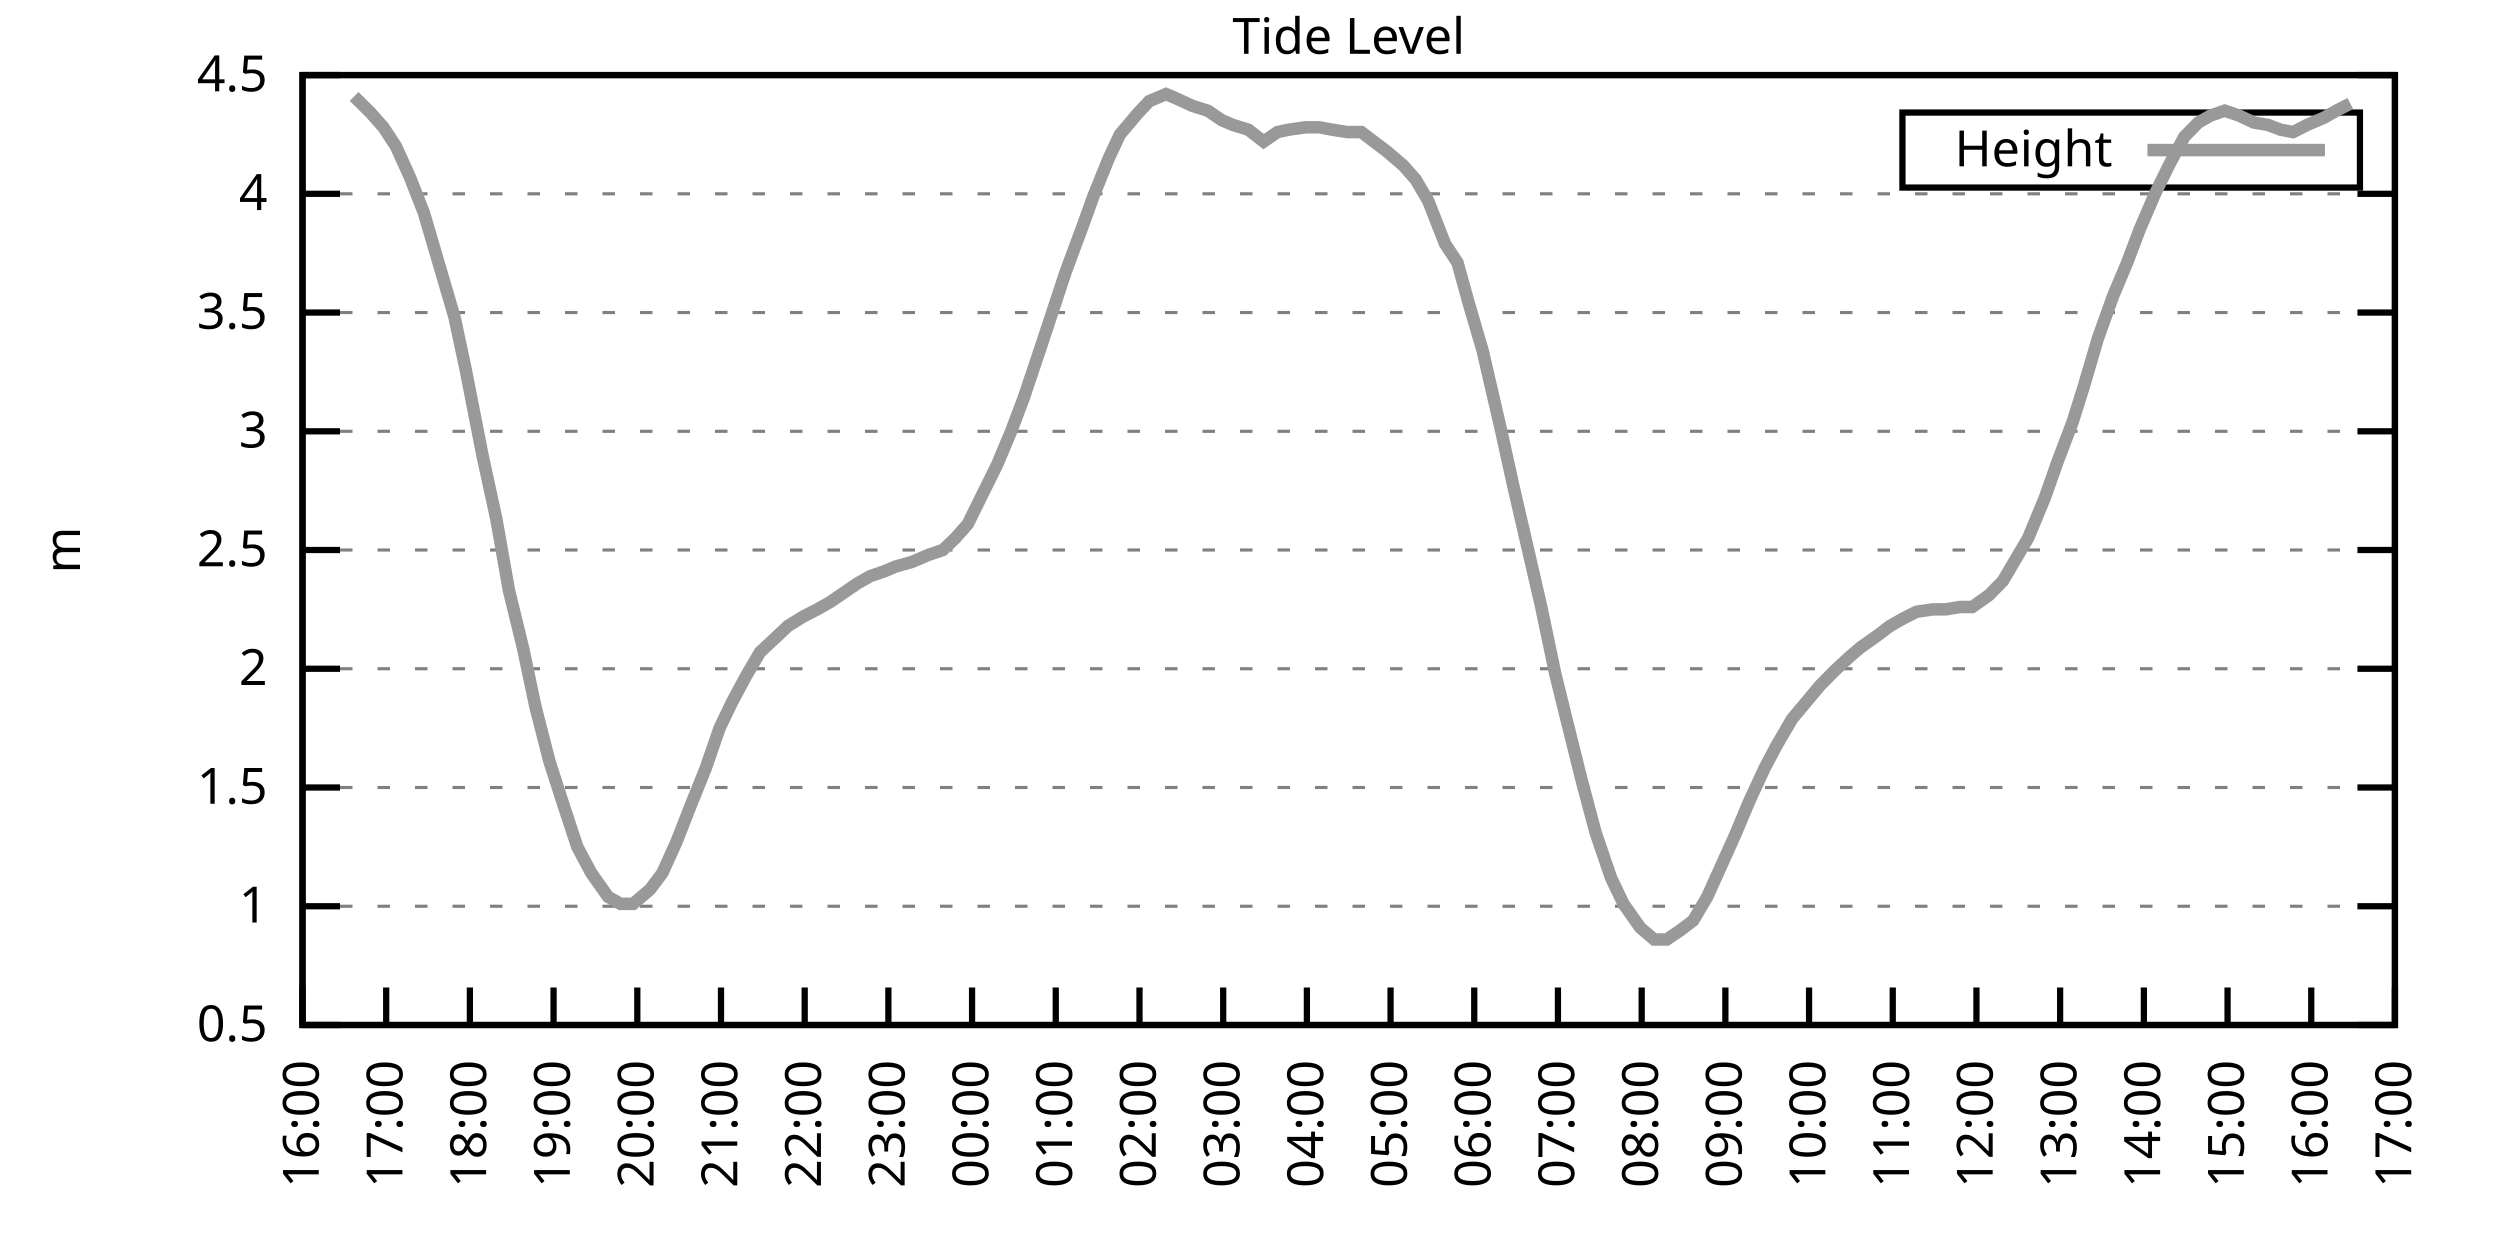
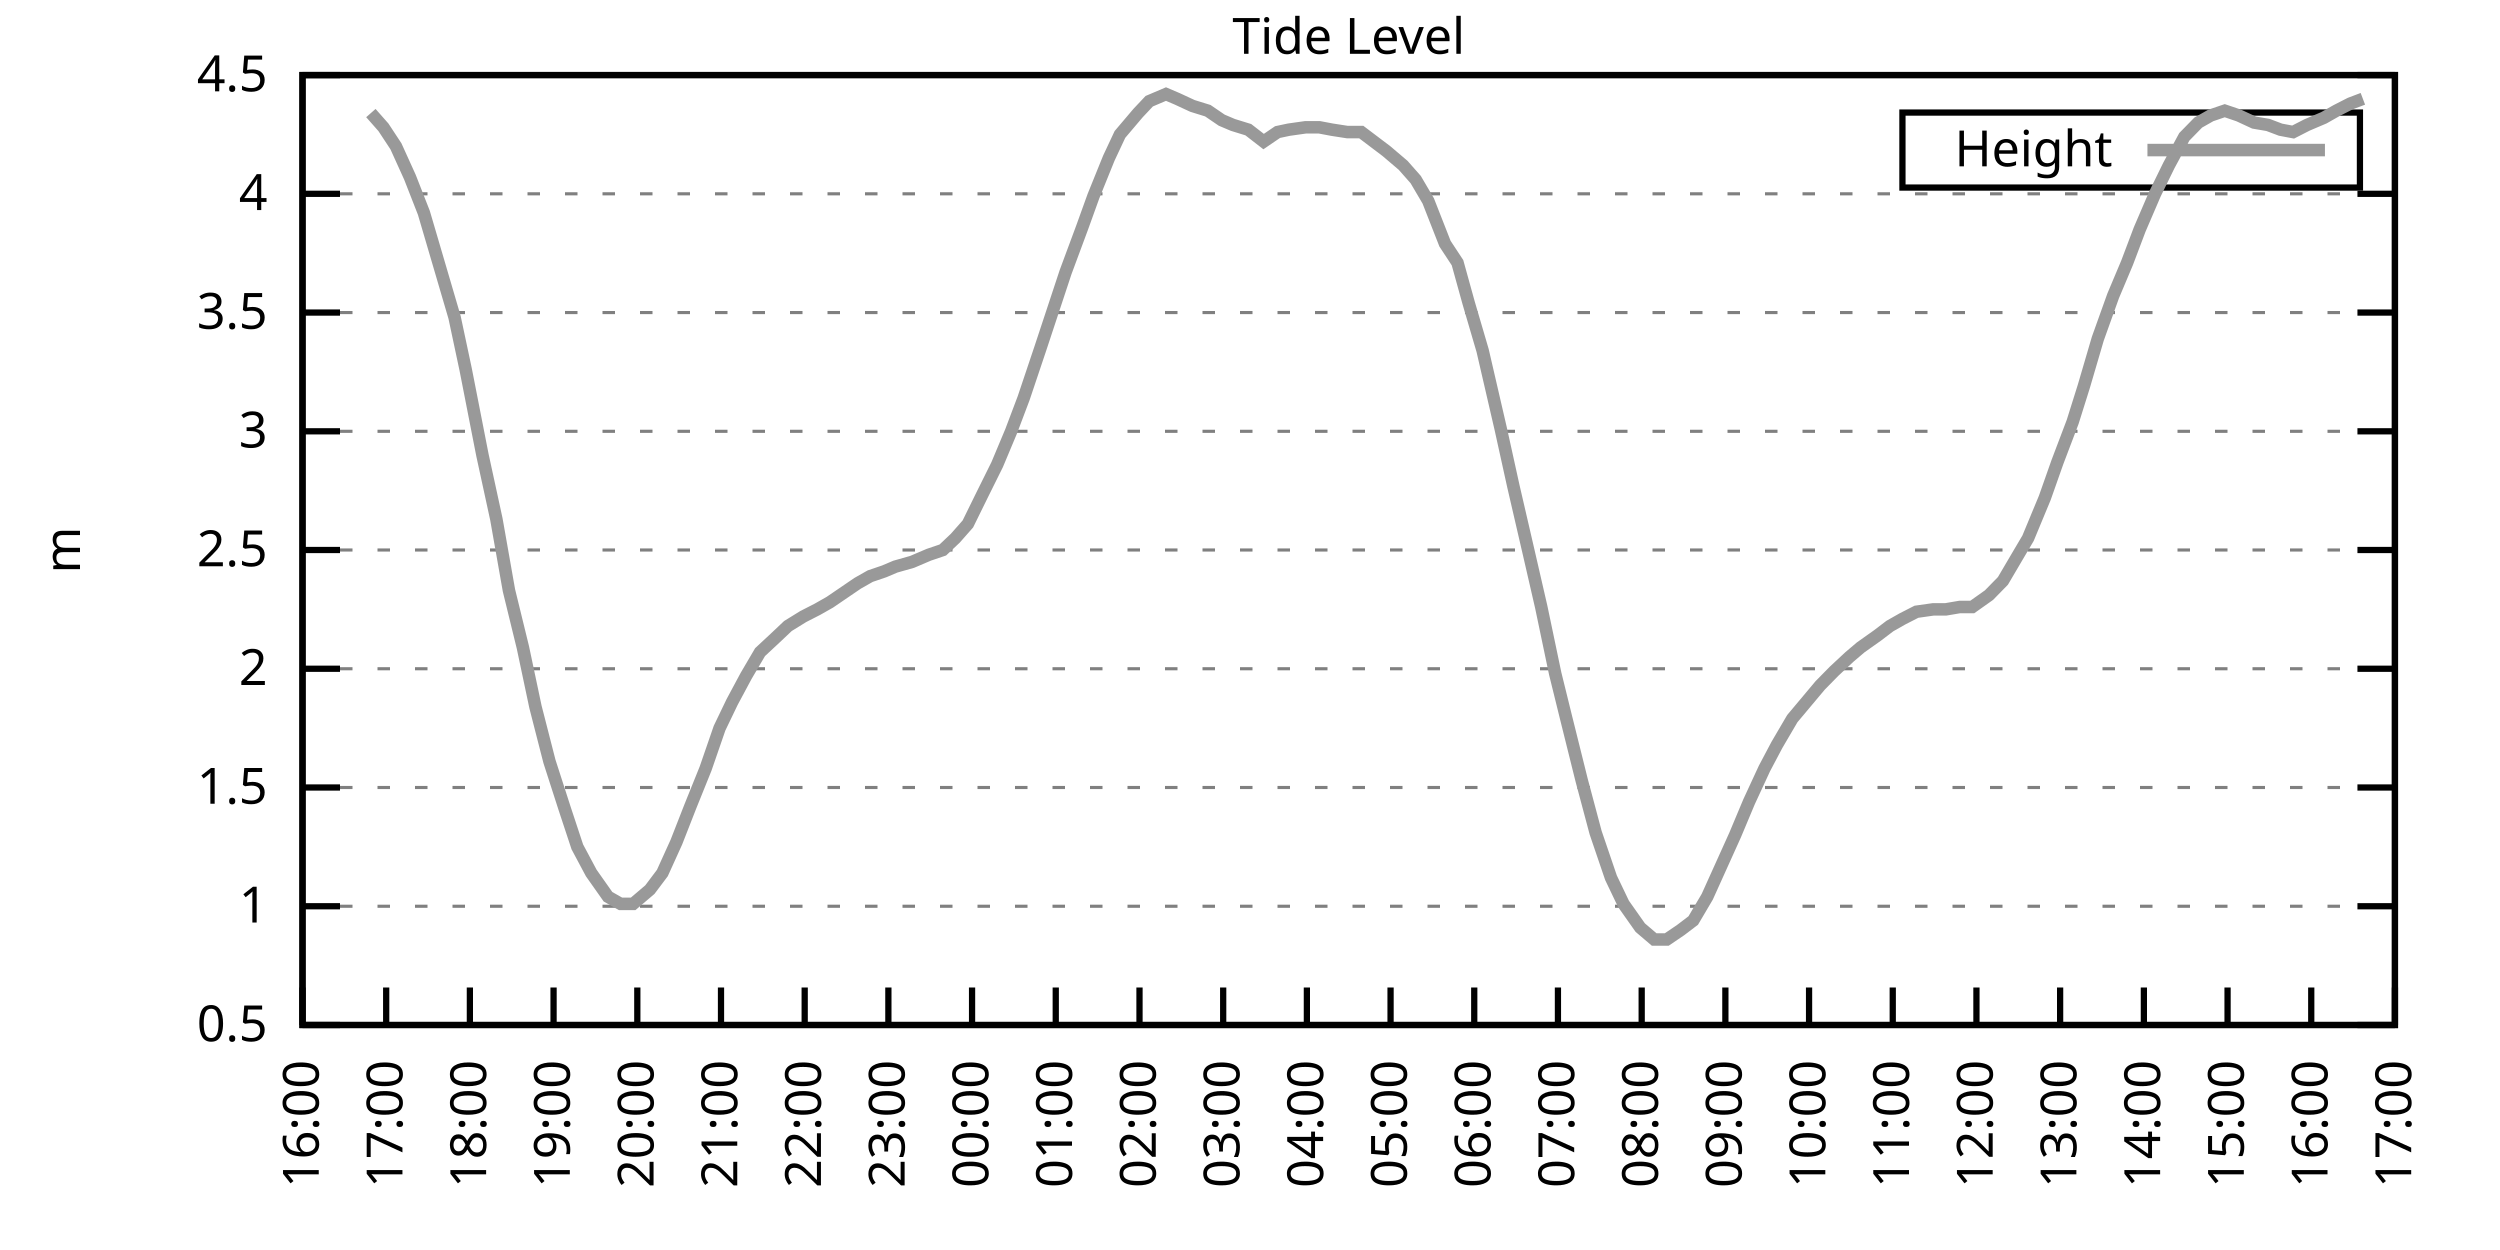
<svg xmlns="http://www.w3.org/2000/svg" xmlns:xlink="http://www.w3.org/1999/xlink" width="400" height="200" viewBox="0 0 400 200">
  <g id="gnuplot_canvas">
    <rect x="0" y="0" width="400" height="200" fill="none" />
    <defs>
      <circle id="gpDot" r="0.5" stroke-width="0.5" stroke="currentColor" />
      <path id="gpPt0" stroke-width="0.333" stroke="currentColor" d="M-1,0 h2 M0,-1 v2" />
      <path id="gpPt1" stroke-width="0.333" stroke="currentColor" d="M-1,-1 L1,1 M1,-1 L-1,1" />
      <path id="gpPt2" stroke-width="0.333" stroke="currentColor" d="M-1,0 L1,0 M0,-1 L0,1 M-1,-1 L1,1 M-1,1 L1,-1" />
      <rect id="gpPt3" stroke-width="0.333" stroke="currentColor" x="-1" y="-1" width="2" height="2" />
      <rect id="gpPt4" stroke-width="0.333" stroke="currentColor" fill="currentColor" x="-1" y="-1" width="2" height="2" />
      <circle id="gpPt5" stroke-width="0.333" stroke="currentColor" cx="0" cy="0" r="1" />
      <use xlink:href="#gpPt5" id="gpPt6" fill="currentColor" stroke="none" />
      <path id="gpPt7" stroke-width="0.333" stroke="currentColor" d="M0,-1.33 L-1.33,0.67 L1.33,0.67 z" />
      <use xlink:href="#gpPt7" id="gpPt8" fill="currentColor" stroke="none" />
      <use xlink:href="#gpPt7" id="gpPt9" stroke="currentColor" transform="rotate(180)" />
      <use xlink:href="#gpPt9" id="gpPt10" fill="currentColor" stroke="none" />
      <use xlink:href="#gpPt3" id="gpPt11" stroke="currentColor" transform="rotate(45)" />
      <use xlink:href="#gpPt11" id="gpPt12" fill="currentColor" stroke="none" />
      <path id="gpPt13" stroke-width="0.333" stroke="currentColor" d="M0,1.330 L1.265,0.411 L0.782,-1.067 L-0.782,-1.076 L-1.265,0.411 z" />
      <use xlink:href="#gpPt13" id="gpPt14" fill="currentColor" stroke="none" />
      <filter id="textbox" filterUnits="objectBoundingBox" x="0" y="0" height="1" width="1">
        <feFlood flood-color="white" flood-opacity="1" result="bgnd" />
        <feComposite in="SourceGraphic" in2="bgnd" operator="atop" />
      </filter>
      <filter id="greybox" filterUnits="objectBoundingBox" x="0" y="0" height="1" width="1">
        <feFlood flood-color="lightgrey" flood-opacity="1" result="grey" />
        <feComposite in="SourceGraphic" in2="grey" operator="atop" />
      </filter>
    </defs>
    <g fill="none" color="white" stroke="currentColor" stroke-width="1.00" stroke-linecap="butt" stroke-linejoin="miter">
</g>
    <g fill="none" color="black" stroke="currentColor" stroke-width="1.00" stroke-linecap="butt" stroke-linejoin="miter">
      <g stroke="none" shape-rendering="crispEdges">
        <polygon fill="rgb(255, 255, 255)" points="48.40,164.00 383.18,164.00 383.18,12.02 48.40,12.02 " />
      </g>
    </g>
    <g fill="none" color="black" stroke="currentColor" stroke-width="1.00" stroke-linecap="butt" stroke-linejoin="miter">
</g>
    <g fill="none" color="black" stroke="black" stroke-width="0.50" stroke-linecap="butt" stroke-linejoin="miter">
</g>
    <g fill="none" color="gray" stroke="currentColor" stroke-width="0.50" stroke-linecap="butt" stroke-linejoin="miter">
      <path stroke="gray" stroke-dasharray="2,4" class="gridline" d="M48.40,164.00 L383.19,164.00  " />
    </g>
    <g fill="none" color="gray" stroke="gray" stroke-width="1.00" stroke-linecap="butt" stroke-linejoin="miter">
</g>
    <g fill="none" color="black" stroke="currentColor" stroke-width="1.00" stroke-linecap="butt" stroke-linejoin="miter">
      <path stroke="black" d="M48.40,164.00 L54.40,164.00 M383.19,164.00 L377.19,164.00  " />
      <g transform="translate(42.80,166.60)" stroke="none" fill="black" font-family="Sans" font-size="8.00" text-anchor="end">
        <text>
          <tspan font-family="Sans"> 0.5</tspan>
        </text>
      </g>
    </g>
    <g fill="none" color="black" stroke="currentColor" stroke-width="1.00" stroke-linecap="butt" stroke-linejoin="miter">
</g>
    <g fill="none" color="black" stroke="black" stroke-width="0.50" stroke-linecap="butt" stroke-linejoin="miter">
</g>
    <g fill="none" color="gray" stroke="currentColor" stroke-width="0.50" stroke-linecap="butt" stroke-linejoin="miter">
      <path stroke="gray" stroke-dasharray="2,4" class="gridline" d="M48.40,145.00 L383.19,145.00  " />
    </g>
    <g fill="none" color="gray" stroke="gray" stroke-width="1.00" stroke-linecap="butt" stroke-linejoin="miter">
</g>
    <g fill="none" color="black" stroke="currentColor" stroke-width="1.00" stroke-linecap="butt" stroke-linejoin="miter">
      <path stroke="black" d="M48.40,145.00 L54.40,145.00 M383.19,145.00 L377.19,145.00  " />
      <g transform="translate(42.80,147.60)" stroke="none" fill="black" font-family="Sans" font-size="8.00" text-anchor="end">
        <text>
          <tspan font-family="Sans"> 1</tspan>
        </text>
      </g>
    </g>
    <g fill="none" color="black" stroke="currentColor" stroke-width="1.00" stroke-linecap="butt" stroke-linejoin="miter">
</g>
    <g fill="none" color="black" stroke="black" stroke-width="0.50" stroke-linecap="butt" stroke-linejoin="miter">
</g>
    <g fill="none" color="gray" stroke="currentColor" stroke-width="0.50" stroke-linecap="butt" stroke-linejoin="miter">
      <path stroke="gray" stroke-dasharray="2,4" class="gridline" d="M48.40,126.00 L383.19,126.00  " />
    </g>
    <g fill="none" color="gray" stroke="gray" stroke-width="1.00" stroke-linecap="butt" stroke-linejoin="miter">
</g>
    <g fill="none" color="black" stroke="currentColor" stroke-width="1.00" stroke-linecap="butt" stroke-linejoin="miter">
      <path stroke="black" d="M48.40,126.00 L54.40,126.00 M383.19,126.00 L377.19,126.00  " />
      <g transform="translate(42.80,128.60)" stroke="none" fill="black" font-family="Sans" font-size="8.00" text-anchor="end">
        <text>
          <tspan font-family="Sans"> 1.5</tspan>
        </text>
      </g>
    </g>
    <g fill="none" color="black" stroke="currentColor" stroke-width="1.00" stroke-linecap="butt" stroke-linejoin="miter">
</g>
    <g fill="none" color="black" stroke="black" stroke-width="0.50" stroke-linecap="butt" stroke-linejoin="miter">
</g>
    <g fill="none" color="gray" stroke="currentColor" stroke-width="0.50" stroke-linecap="butt" stroke-linejoin="miter">
      <path stroke="gray" stroke-dasharray="2,4" class="gridline" d="M48.40,107.00 L383.19,107.00  " />
    </g>
    <g fill="none" color="gray" stroke="gray" stroke-width="1.00" stroke-linecap="butt" stroke-linejoin="miter">
</g>
    <g fill="none" color="black" stroke="currentColor" stroke-width="1.00" stroke-linecap="butt" stroke-linejoin="miter">
      <path stroke="black" d="M48.40,107.00 L54.40,107.00 M383.19,107.00 L377.19,107.00  " />
      <g transform="translate(42.80,109.60)" stroke="none" fill="black" font-family="Sans" font-size="8.00" text-anchor="end">
        <text>
          <tspan font-family="Sans"> 2</tspan>
        </text>
      </g>
    </g>
    <g fill="none" color="black" stroke="currentColor" stroke-width="1.00" stroke-linecap="butt" stroke-linejoin="miter">
</g>
    <g fill="none" color="black" stroke="black" stroke-width="0.50" stroke-linecap="butt" stroke-linejoin="miter">
</g>
    <g fill="none" color="gray" stroke="currentColor" stroke-width="0.50" stroke-linecap="butt" stroke-linejoin="miter">
      <path stroke="gray" stroke-dasharray="2,4" class="gridline" d="M48.40,88.00 L383.19,88.00  " />
    </g>
    <g fill="none" color="gray" stroke="gray" stroke-width="1.00" stroke-linecap="butt" stroke-linejoin="miter">
</g>
    <g fill="none" color="black" stroke="currentColor" stroke-width="1.00" stroke-linecap="butt" stroke-linejoin="miter">
      <path stroke="black" d="M48.40,88.00 L54.40,88.00 M383.19,88.00 L377.19,88.00  " />
      <g transform="translate(42.80,90.60)" stroke="none" fill="black" font-family="Sans" font-size="8.00" text-anchor="end">
        <text>
          <tspan font-family="Sans"> 2.5</tspan>
        </text>
      </g>
    </g>
    <g fill="none" color="black" stroke="currentColor" stroke-width="1.00" stroke-linecap="butt" stroke-linejoin="miter">
</g>
    <g fill="none" color="black" stroke="black" stroke-width="0.50" stroke-linecap="butt" stroke-linejoin="miter">
</g>
    <g fill="none" color="gray" stroke="currentColor" stroke-width="0.50" stroke-linecap="butt" stroke-linejoin="miter">
      <path stroke="gray" stroke-dasharray="2,4" class="gridline" d="M48.40,69.01 L383.19,69.01  " />
    </g>
    <g fill="none" color="gray" stroke="gray" stroke-width="1.00" stroke-linecap="butt" stroke-linejoin="miter">
</g>
    <g fill="none" color="black" stroke="currentColor" stroke-width="1.00" stroke-linecap="butt" stroke-linejoin="miter">
      <path stroke="black" d="M48.40,69.01 L54.40,69.01 M383.19,69.01 L377.19,69.01  " />
      <g transform="translate(42.80,71.61)" stroke="none" fill="black" font-family="Sans" font-size="8.00" text-anchor="end">
        <text>
          <tspan font-family="Sans"> 3</tspan>
        </text>
      </g>
    </g>
    <g fill="none" color="black" stroke="currentColor" stroke-width="1.00" stroke-linecap="butt" stroke-linejoin="miter">
</g>
    <g fill="none" color="black" stroke="black" stroke-width="0.50" stroke-linecap="butt" stroke-linejoin="miter">
</g>
    <g fill="none" color="gray" stroke="currentColor" stroke-width="0.50" stroke-linecap="butt" stroke-linejoin="miter">
      <path stroke="gray" stroke-dasharray="2,4" class="gridline" d="M48.40,50.01 L383.19,50.01  " />
    </g>
    <g fill="none" color="gray" stroke="gray" stroke-width="1.00" stroke-linecap="butt" stroke-linejoin="miter">
</g>
    <g fill="none" color="black" stroke="currentColor" stroke-width="1.00" stroke-linecap="butt" stroke-linejoin="miter">
      <path stroke="black" d="M48.40,50.01 L54.40,50.01 M383.19,50.01 L377.19,50.01  " />
      <g transform="translate(42.80,52.61)" stroke="none" fill="black" font-family="Sans" font-size="8.00" text-anchor="end">
        <text>
          <tspan font-family="Sans"> 3.5</tspan>
        </text>
      </g>
    </g>
    <g fill="none" color="black" stroke="currentColor" stroke-width="1.00" stroke-linecap="butt" stroke-linejoin="miter">
</g>
    <g fill="none" color="black" stroke="black" stroke-width="0.50" stroke-linecap="butt" stroke-linejoin="miter">
</g>
    <g fill="none" color="gray" stroke="currentColor" stroke-width="0.50" stroke-linecap="butt" stroke-linejoin="miter">
      <path stroke="gray" stroke-dasharray="2,4" class="gridline" d="M48.40,31.01 L383.19,31.01  " />
    </g>
    <g fill="none" color="gray" stroke="gray" stroke-width="1.00" stroke-linecap="butt" stroke-linejoin="miter">
</g>
    <g fill="none" color="black" stroke="currentColor" stroke-width="1.00" stroke-linecap="butt" stroke-linejoin="miter">
      <path stroke="black" d="M48.40,31.01 L54.40,31.01 M383.19,31.01 L377.19,31.01  " />
      <g transform="translate(42.80,33.61)" stroke="none" fill="black" font-family="Sans" font-size="8.00" text-anchor="end">
        <text>
          <tspan font-family="Sans"> 4</tspan>
        </text>
      </g>
    </g>
    <g fill="none" color="black" stroke="currentColor" stroke-width="1.00" stroke-linecap="butt" stroke-linejoin="miter">
</g>
    <g fill="none" color="black" stroke="black" stroke-width="0.50" stroke-linecap="butt" stroke-linejoin="miter">
</g>
    <g fill="none" color="gray" stroke="currentColor" stroke-width="0.50" stroke-linecap="butt" stroke-linejoin="miter">
      <path stroke="gray" stroke-dasharray="2,4" class="gridline" d="M48.40,12.01 L383.19,12.01  " />
    </g>
    <g fill="none" color="gray" stroke="gray" stroke-width="1.00" stroke-linecap="butt" stroke-linejoin="miter">
</g>
    <g fill="none" color="black" stroke="currentColor" stroke-width="1.00" stroke-linecap="butt" stroke-linejoin="miter">
      <path stroke="black" d="M48.40,12.01 L54.40,12.01 M383.19,12.01 L377.19,12.01  " />
      <g transform="translate(42.80,14.61)" stroke="none" fill="black" font-family="Sans" font-size="8.00" text-anchor="end">
        <text>
          <tspan font-family="Sans"> 4.5</tspan>
        </text>
      </g>
    </g>
    <g fill="none" color="black" stroke="currentColor" stroke-width="1.00" stroke-linecap="butt" stroke-linejoin="miter">
      <path stroke="black" d="M48.40,164.00 L48.40,158.00  " />
      <g transform="translate(51.00,169.60) rotate(270.00)" stroke="none" fill="black" font-family="Sans" font-size="8.00" text-anchor="end">
        <text>
          <tspan font-family="Sans">16:00</tspan>
        </text>
      </g>
    </g>
    <g fill="none" color="black" stroke="currentColor" stroke-width="1.00" stroke-linecap="butt" stroke-linejoin="miter">
      <path stroke="black" d="M61.79,164.00 L61.79,158.00  " />
      <g transform="translate(64.39,169.60) rotate(270.00)" stroke="none" fill="black" font-family="Sans" font-size="8.00" text-anchor="end">
        <text>
          <tspan font-family="Sans">17:00</tspan>
        </text>
      </g>
    </g>
    <g fill="none" color="black" stroke="currentColor" stroke-width="1.00" stroke-linecap="butt" stroke-linejoin="miter">
      <path stroke="black" d="M75.18,164.00 L75.18,158.00  " />
      <g transform="translate(77.78,169.60) rotate(270.00)" stroke="none" fill="black" font-family="Sans" font-size="8.00" text-anchor="end">
        <text>
          <tspan font-family="Sans">18:00</tspan>
        </text>
      </g>
    </g>
    <g fill="none" color="black" stroke="currentColor" stroke-width="1.00" stroke-linecap="butt" stroke-linejoin="miter">
      <path stroke="black" d="M88.57,164.00 L88.57,158.00  " />
      <g transform="translate(91.17,169.60) rotate(270.00)" stroke="none" fill="black" font-family="Sans" font-size="8.00" text-anchor="end">
        <text>
          <tspan font-family="Sans">19:00</tspan>
        </text>
      </g>
    </g>
    <g fill="none" color="black" stroke="currentColor" stroke-width="1.00" stroke-linecap="butt" stroke-linejoin="miter">
      <path stroke="black" d="M101.97,164.00 L101.97,158.00  " />
      <g transform="translate(104.57,169.60) rotate(270.00)" stroke="none" fill="black" font-family="Sans" font-size="8.00" text-anchor="end">
        <text>
          <tspan font-family="Sans">20:00</tspan>
        </text>
      </g>
    </g>
    <g fill="none" color="black" stroke="currentColor" stroke-width="1.00" stroke-linecap="butt" stroke-linejoin="miter">
      <path stroke="black" d="M115.36,164.00 L115.36,158.00  " />
      <g transform="translate(117.96,169.60) rotate(270.00)" stroke="none" fill="black" font-family="Sans" font-size="8.00" text-anchor="end">
        <text>
          <tspan font-family="Sans">21:00</tspan>
        </text>
      </g>
    </g>
    <g fill="none" color="black" stroke="currentColor" stroke-width="1.00" stroke-linecap="butt" stroke-linejoin="miter">
      <path stroke="black" d="M128.75,164.00 L128.75,158.00  " />
      <g transform="translate(131.35,169.60) rotate(270.00)" stroke="none" fill="black" font-family="Sans" font-size="8.00" text-anchor="end">
        <text>
          <tspan font-family="Sans">22:00</tspan>
        </text>
      </g>
    </g>
    <g fill="none" color="black" stroke="currentColor" stroke-width="1.00" stroke-linecap="butt" stroke-linejoin="miter">
      <path stroke="black" d="M142.14,164.00 L142.14,158.00  " />
      <g transform="translate(144.74,169.60) rotate(270.00)" stroke="none" fill="black" font-family="Sans" font-size="8.00" text-anchor="end">
        <text>
          <tspan font-family="Sans">23:00</tspan>
        </text>
      </g>
    </g>
    <g fill="none" color="black" stroke="currentColor" stroke-width="1.00" stroke-linecap="butt" stroke-linejoin="miter">
      <path stroke="black" d="M155.53,164.00 L155.53,158.00  " />
      <g transform="translate(158.13,169.60) rotate(270.00)" stroke="none" fill="black" font-family="Sans" font-size="8.00" text-anchor="end">
        <text>
          <tspan font-family="Sans">00:00</tspan>
        </text>
      </g>
    </g>
    <g fill="none" color="black" stroke="currentColor" stroke-width="1.00" stroke-linecap="butt" stroke-linejoin="miter">
      <path stroke="black" d="M168.92,164.00 L168.92,158.00  " />
      <g transform="translate(171.52,169.60) rotate(270.00)" stroke="none" fill="black" font-family="Sans" font-size="8.00" text-anchor="end">
        <text>
          <tspan font-family="Sans">01:00</tspan>
        </text>
      </g>
    </g>
    <g fill="none" color="black" stroke="currentColor" stroke-width="1.00" stroke-linecap="butt" stroke-linejoin="miter">
      <path stroke="black" d="M182.32,164.00 L182.32,158.00  " />
      <g transform="translate(184.92,169.60) rotate(270.00)" stroke="none" fill="black" font-family="Sans" font-size="8.00" text-anchor="end">
        <text>
          <tspan font-family="Sans">02:00</tspan>
        </text>
      </g>
    </g>
    <g fill="none" color="black" stroke="currentColor" stroke-width="1.00" stroke-linecap="butt" stroke-linejoin="miter">
      <path stroke="black" d="M195.71,164.00 L195.71,158.00  " />
      <g transform="translate(198.31,169.60) rotate(270.00)" stroke="none" fill="black" font-family="Sans" font-size="8.00" text-anchor="end">
        <text>
          <tspan font-family="Sans">03:00</tspan>
        </text>
      </g>
    </g>
    <g fill="none" color="black" stroke="currentColor" stroke-width="1.00" stroke-linecap="butt" stroke-linejoin="miter">
      <path stroke="black" d="M209.10,164.00 L209.10,158.00  " />
      <g transform="translate(211.70,169.60) rotate(270.00)" stroke="none" fill="black" font-family="Sans" font-size="8.00" text-anchor="end">
        <text>
          <tspan font-family="Sans">04:00</tspan>
        </text>
      </g>
    </g>
    <g fill="none" color="black" stroke="currentColor" stroke-width="1.00" stroke-linecap="butt" stroke-linejoin="miter">
      <path stroke="black" d="M222.49,164.00 L222.49,158.00  " />
      <g transform="translate(225.09,169.60) rotate(270.00)" stroke="none" fill="black" font-family="Sans" font-size="8.00" text-anchor="end">
        <text>
          <tspan font-family="Sans">05:00</tspan>
        </text>
      </g>
    </g>
    <g fill="none" color="black" stroke="currentColor" stroke-width="1.00" stroke-linecap="butt" stroke-linejoin="miter">
      <path stroke="black" d="M235.88,164.00 L235.88,158.00  " />
      <g transform="translate(238.48,169.60) rotate(270.00)" stroke="none" fill="black" font-family="Sans" font-size="8.00" text-anchor="end">
        <text>
          <tspan font-family="Sans">06:00</tspan>
        </text>
      </g>
    </g>
    <g fill="none" color="black" stroke="currentColor" stroke-width="1.00" stroke-linecap="butt" stroke-linejoin="miter">
      <path stroke="black" d="M249.27,164.00 L249.27,158.00  " />
      <g transform="translate(251.87,169.60) rotate(270.00)" stroke="none" fill="black" font-family="Sans" font-size="8.00" text-anchor="end">
        <text>
          <tspan font-family="Sans">07:00</tspan>
        </text>
      </g>
    </g>
    <g fill="none" color="black" stroke="currentColor" stroke-width="1.00" stroke-linecap="butt" stroke-linejoin="miter">
      <path stroke="black" d="M262.67,164.00 L262.67,158.00  " />
      <g transform="translate(265.27,169.60) rotate(270.00)" stroke="none" fill="black" font-family="Sans" font-size="8.00" text-anchor="end">
        <text>
          <tspan font-family="Sans">08:00</tspan>
        </text>
      </g>
    </g>
    <g fill="none" color="black" stroke="currentColor" stroke-width="1.00" stroke-linecap="butt" stroke-linejoin="miter">
      <path stroke="black" d="M276.06,164.00 L276.06,158.00  " />
      <g transform="translate(278.66,169.60) rotate(270.00)" stroke="none" fill="black" font-family="Sans" font-size="8.00" text-anchor="end">
        <text>
          <tspan font-family="Sans">09:00</tspan>
        </text>
      </g>
    </g>
    <g fill="none" color="black" stroke="currentColor" stroke-width="1.00" stroke-linecap="butt" stroke-linejoin="miter">
      <path stroke="black" d="M289.45,164.00 L289.45,158.00  " />
      <g transform="translate(292.05,169.60) rotate(270.00)" stroke="none" fill="black" font-family="Sans" font-size="8.00" text-anchor="end">
        <text>
          <tspan font-family="Sans">10:00</tspan>
        </text>
      </g>
    </g>
    <g fill="none" color="black" stroke="currentColor" stroke-width="1.00" stroke-linecap="butt" stroke-linejoin="miter">
      <path stroke="black" d="M302.84,164.00 L302.84,158.00  " />
      <g transform="translate(305.44,169.60) rotate(270.00)" stroke="none" fill="black" font-family="Sans" font-size="8.00" text-anchor="end">
        <text>
          <tspan font-family="Sans">11:00</tspan>
        </text>
      </g>
    </g>
    <g fill="none" color="black" stroke="currentColor" stroke-width="1.00" stroke-linecap="butt" stroke-linejoin="miter">
      <path stroke="black" d="M316.23,164.00 L316.23,158.00  " />
      <g transform="translate(318.83,169.60) rotate(270.00)" stroke="none" fill="black" font-family="Sans" font-size="8.00" text-anchor="end">
        <text>
          <tspan font-family="Sans">12:00</tspan>
        </text>
      </g>
    </g>
    <g fill="none" color="black" stroke="currentColor" stroke-width="1.00" stroke-linecap="butt" stroke-linejoin="miter">
      <path stroke="black" d="M329.62,164.00 L329.62,158.00  " />
      <g transform="translate(332.22,169.60) rotate(270.00)" stroke="none" fill="black" font-family="Sans" font-size="8.00" text-anchor="end">
        <text>
          <tspan font-family="Sans">13:00</tspan>
        </text>
      </g>
    </g>
    <g fill="none" color="black" stroke="currentColor" stroke-width="1.00" stroke-linecap="butt" stroke-linejoin="miter">
      <path stroke="black" d="M343.02,164.00 L343.02,158.00  " />
      <g transform="translate(345.62,169.60) rotate(270.00)" stroke="none" fill="black" font-family="Sans" font-size="8.00" text-anchor="end">
        <text>
          <tspan font-family="Sans">14:00</tspan>
        </text>
      </g>
    </g>
    <g fill="none" color="black" stroke="currentColor" stroke-width="1.00" stroke-linecap="butt" stroke-linejoin="miter">
      <path stroke="black" d="M356.41,164.00 L356.41,158.00  " />
      <g transform="translate(359.01,169.60) rotate(270.00)" stroke="none" fill="black" font-family="Sans" font-size="8.00" text-anchor="end">
        <text>
          <tspan font-family="Sans">15:00</tspan>
        </text>
      </g>
    </g>
    <g fill="none" color="black" stroke="currentColor" stroke-width="1.00" stroke-linecap="butt" stroke-linejoin="miter">
      <path stroke="black" d="M369.80,164.00 L369.80,158.00  " />
      <g transform="translate(372.40,169.60) rotate(270.00)" stroke="none" fill="black" font-family="Sans" font-size="8.00" text-anchor="end">
        <text>
          <tspan font-family="Sans">16:00</tspan>
        </text>
      </g>
    </g>
    <g fill="none" color="black" stroke="currentColor" stroke-width="1.00" stroke-linecap="butt" stroke-linejoin="miter">
      <path stroke="black" d="M383.19,164.00 L383.19,158.00  " />
      <g transform="translate(385.79,169.60) rotate(270.00)" stroke="none" fill="black" font-family="Sans" font-size="8.00" text-anchor="end">
        <text>
          <tspan font-family="Sans">17:00</tspan>
        </text>
      </g>
    </g>
    <g fill="none" color="black" stroke="currentColor" stroke-width="1.00" stroke-linecap="butt" stroke-linejoin="miter">
</g>
    <g fill="none" color="black" stroke="currentColor" stroke-width="1.00" stroke-linecap="butt" stroke-linejoin="miter">
      <path stroke="black" d="M48.40,12.01 L48.40,164.00 L383.19,164.00 L383.19,12.01 L48.40,12.01 Z  " />
    </g>
    <g fill="none" color="black" stroke="currentColor" stroke-width="1.00" stroke-linecap="butt" stroke-linejoin="miter">
</g>
    <g fill="none" color="black" stroke="currentColor" stroke-width="1.00" stroke-linecap="butt" stroke-linejoin="miter">
      <path stroke="black" d="M304.39,30.01 L304.39,18.01 L377.59,18.01 L377.59,30.01 L304.39,30.01 Z  " />
    </g>
    <g id="Tide_level_plot_1">
      <g fill="none" color="white" stroke="black" stroke-width="2.00" stroke-linecap="butt" stroke-linejoin="miter">
</g>
      <g fill="none" color="black" stroke="currentColor" stroke-width="2.00" stroke-linecap="butt" stroke-linejoin="miter">
        <g transform="translate(337.99,26.61)" stroke="none" fill="black" font-family="Sans" font-size="8.00" text-anchor="end">
          <text>
            <tspan font-family="Sans">Height</tspan>
          </text>
        </g>
      </g>
      <g fill="none" color="black" stroke="currentColor" stroke-width="2.00" stroke-linecap="butt" stroke-linejoin="miter">
-         <path stroke="rgb(153, 153, 153)" d="M343.59,24.01 L371.99,24.01 M56.66,15.43 L59.34,18.09 L61.35,20.37 L63.35,23.41 L65.59,28.35 L67.82,34.05   L70.50,43.17 L72.73,50.77 L74.51,59.13 L77.19,72.81 L79.42,83.07 L81.43,94.46 L83.66,103.58 L85.67,113.08   L87.91,121.82 L90.36,129.42 L92.37,135.50 L94.60,139.68 L97.28,143.48 L99.29,144.62 L101.30,144.62 L103.98,142.34   L105.98,139.68 L108.22,134.74 L110.45,129.04 L112.90,122.96 L115.13,116.50 L117.14,112.32 L119.38,108.14 L121.61,104.34   L124.06,102.06 L126.07,100.16 L128.53,98.64 L130.76,97.50 L132.77,96.36 L135.00,94.84 L137.23,93.32 L139.24,92.18   L141.47,91.42 L143.26,90.66 L145.94,89.90 L148.61,88.76 L150.85,88.00 L152.85,86.11 L154.86,83.83 L157.10,79.27   L159.55,74.33 L161.78,69.01 L163.79,63.69 L166.47,55.71 L168.48,49.63 L170.49,43.55 L173.17,36.33 L174.95,31.39   L177.41,25.31 L179.19,21.51 L182.09,18.09 L183.88,16.19 L186.56,15.05 L188.34,15.81 L190.80,16.95 L193.25,17.71   L195.48,19.23 L197.27,19.99 L199.73,20.75 L202.18,22.65 L204.41,21.13 L206.20,20.75 L208.88,20.37 L211.11,20.37   L213.12,20.75 L215.57,21.13 L217.80,21.13 L219.81,22.65 L221.82,24.17 L224.50,26.45 L226.51,28.73 L228.52,32.15   L231.20,38.99 L233.20,42.03 L234.99,48.49 L237.22,56.09 L240.12,68.63 L242.13,77.75 L244.59,88.38 L246.60,97.12   L248.83,107.76 L250.61,114.98 L253.07,124.86 L255.30,133.22 L257.76,140.44 L259.76,144.62 L262.44,148.42 L264.67,150.32   L266.68,150.32 L268.92,148.80 L270.92,147.28 L273.16,143.48 L275.39,138.54 L277.62,133.60 L279.85,128.28 L282.31,122.96   L284.32,119.16 L286.77,114.98 L289.00,112.32 L291.23,109.66 L293.47,107.38 L295.92,105.10 L297.71,103.58 L300.39,101.68   L302.39,100.16 L304.40,99.02 L306.63,97.88 L309.31,97.50 L311.32,97.50 L313.55,97.12 L315.56,97.12 L318.24,95.22   L320.47,92.94 L322.48,89.52 L324.49,86.11 L327.17,79.65 L329.18,73.95 L331.63,67.49 L333.42,61.79 L335.65,54.19   L338.10,47.35 L340.34,42.03 L342.35,36.71 L344.80,31.01 L347.03,26.45 L349.49,21.89 L351.72,19.61 L353.73,18.47   L355.96,17.71 L358.19,18.47 L360.65,19.61 L362.88,19.99 L364.89,20.75 L366.90,21.13 L369.13,19.99 L371.81,18.85   L373.82,17.71 L376.05,16.57  " />
+         <path stroke="rgb(153, 153, 153)" d="M343.59,24.01 L371.99,24.01 M59.34,18.09 L61.35,20.37 L63.35,23.41 L65.59,28.35 L67.82,34.05 L70.50,43.17   L72.73,50.77 L74.51,59.13 L77.19,72.81 L79.42,83.07 L81.43,94.46 L83.66,103.58 L85.67,113.08 L87.91,121.82   L90.36,129.42 L92.37,135.50 L94.60,139.68 L97.28,143.48 L99.29,144.62 L101.30,144.62 L103.98,142.34 L105.98,139.68   L108.22,134.74 L110.45,129.04 L112.90,122.96 L115.13,116.50 L117.14,112.32 L119.38,108.14 L121.61,104.34 L124.06,102.06   L126.07,100.16 L128.53,98.64 L130.76,97.50 L132.77,96.36 L135.00,94.84 L137.23,93.32 L139.24,92.18 L141.47,91.42   L143.26,90.66 L145.94,89.90 L148.61,88.76 L150.85,88.00 L152.85,86.11 L154.86,83.83 L157.10,79.27 L159.55,74.33   L161.78,69.01 L163.79,63.69 L166.47,55.71 L168.48,49.63 L170.49,43.55 L173.17,36.33 L174.95,31.39 L177.41,25.31   L179.19,21.51 L182.09,18.09 L183.88,16.19 L186.56,15.05 L188.34,15.81 L190.80,16.95 L193.25,17.71 L195.48,19.23   L197.27,19.99 L199.73,20.75 L202.18,22.65 L204.41,21.13 L206.20,20.75 L208.88,20.37 L211.11,20.37 L213.12,20.75   L215.57,21.13 L217.80,21.13 L219.81,22.65 L221.82,24.17 L224.50,26.45 L226.51,28.73 L228.52,32.15 L231.20,38.99   L233.20,42.03 L234.99,48.49 L237.22,56.09 L240.12,68.63 L242.13,77.75 L244.59,88.38 L246.60,97.12 L248.83,107.76   L250.61,114.98 L253.07,124.86 L255.30,133.22 L257.76,140.44 L259.76,144.62 L262.44,148.42 L264.67,150.32 L266.68,150.32   L268.92,148.80 L270.92,147.28 L273.16,143.48 L275.39,138.54 L277.62,133.60 L279.85,128.28 L282.31,122.96 L284.32,119.16   L286.77,114.98 L289.00,112.32 L291.23,109.66 L293.47,107.38 L295.92,105.10 L297.71,103.58 L300.39,101.68 L302.39,100.16   L304.40,99.02 L306.63,97.88 L309.31,97.50 L311.32,97.50 L313.55,97.12 L315.56,97.12 L318.24,95.22 L320.47,92.94   L322.48,89.52 L324.49,86.11 L327.17,79.65 L329.18,73.95 L331.63,67.49 L333.42,61.79 L335.65,54.19 L338.10,47.35   L340.34,42.03 L342.35,36.71 L344.80,31.01 L347.03,26.45 L349.49,21.89 L351.72,19.61 L353.73,18.47 L355.96,17.71   L358.19,18.47 L360.65,19.61 L362.88,19.99 L364.89,20.75 L366.90,21.13 L369.13,19.99 L371.81,18.85 L373.82,17.71   L376.05,16.57 L378.06,15.81  " />
      </g>
    </g>
    <g fill="none" color="black" stroke="currentColor" stroke-width="2.00" stroke-linecap="butt" stroke-linejoin="miter">
</g>
    <g fill="none" color="black" stroke="black" stroke-width="1.00" stroke-linecap="butt" stroke-linejoin="miter">
</g>
    <g fill="none" color="black" stroke="currentColor" stroke-width="1.00" stroke-linecap="butt" stroke-linejoin="miter">
      <path stroke="black" d="M48.40,12.01 L48.40,164.00 L383.19,164.00 L383.19,12.01 L48.40,12.01 Z  " />
      <g transform="translate(12.80,88.01) rotate(270.00)" stroke="none" fill="black" font-family="Sans" font-size="8.00" text-anchor="middle">
        <text>
          <tspan font-family="Sans">m</tspan>
        </text>
      </g>
    </g>
    <g fill="none" color="black" stroke="currentColor" stroke-width="1.00" stroke-linecap="butt" stroke-linejoin="miter">
</g>
    <g fill="none" color="black" stroke="currentColor" stroke-width="1.00" stroke-linecap="butt" stroke-linejoin="miter">
      <g transform="translate(215.79,8.61)" stroke="none" fill="black" font-family="Sans" font-size="8.00" text-anchor="middle">
        <text>
          <tspan font-family="Sans">Tide Level</tspan>
        </text>
      </g>
    </g>
    <g fill="none" color="black" stroke="currentColor" stroke-width="1.00" stroke-linecap="butt" stroke-linejoin="miter">
</g>
  </g>
</svg>
